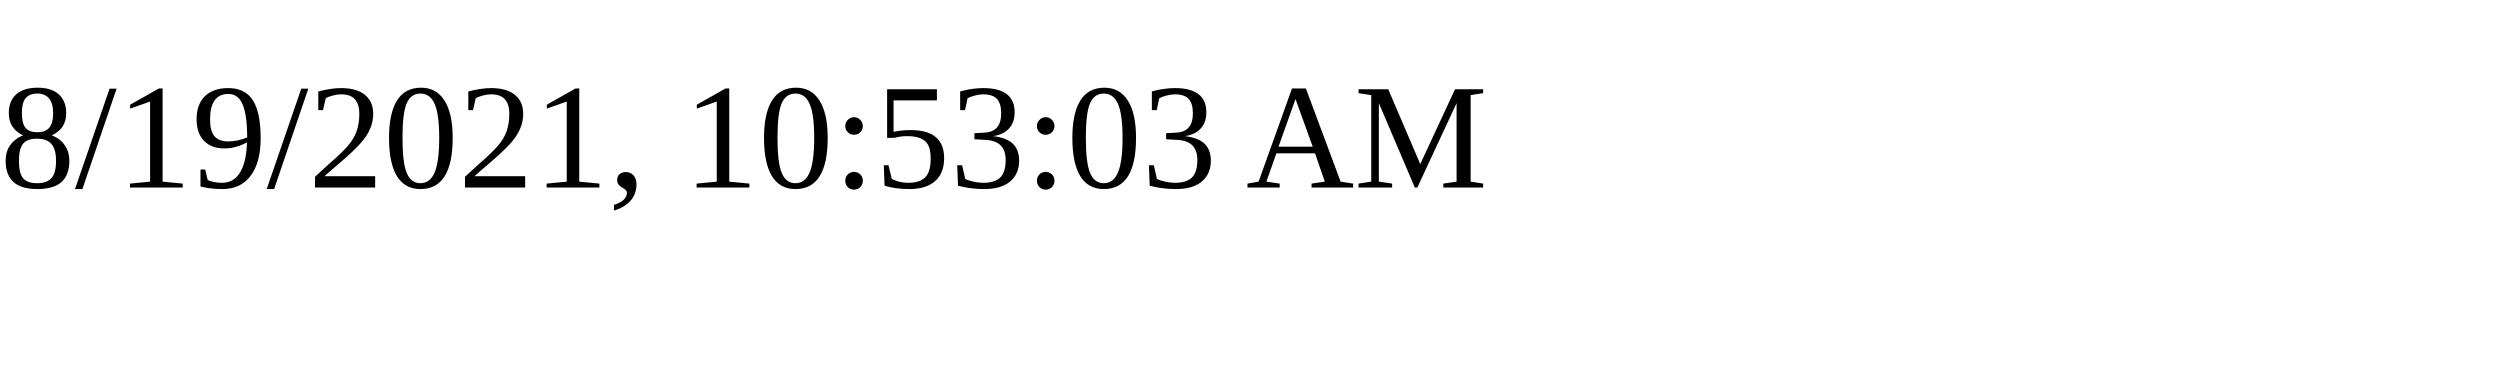
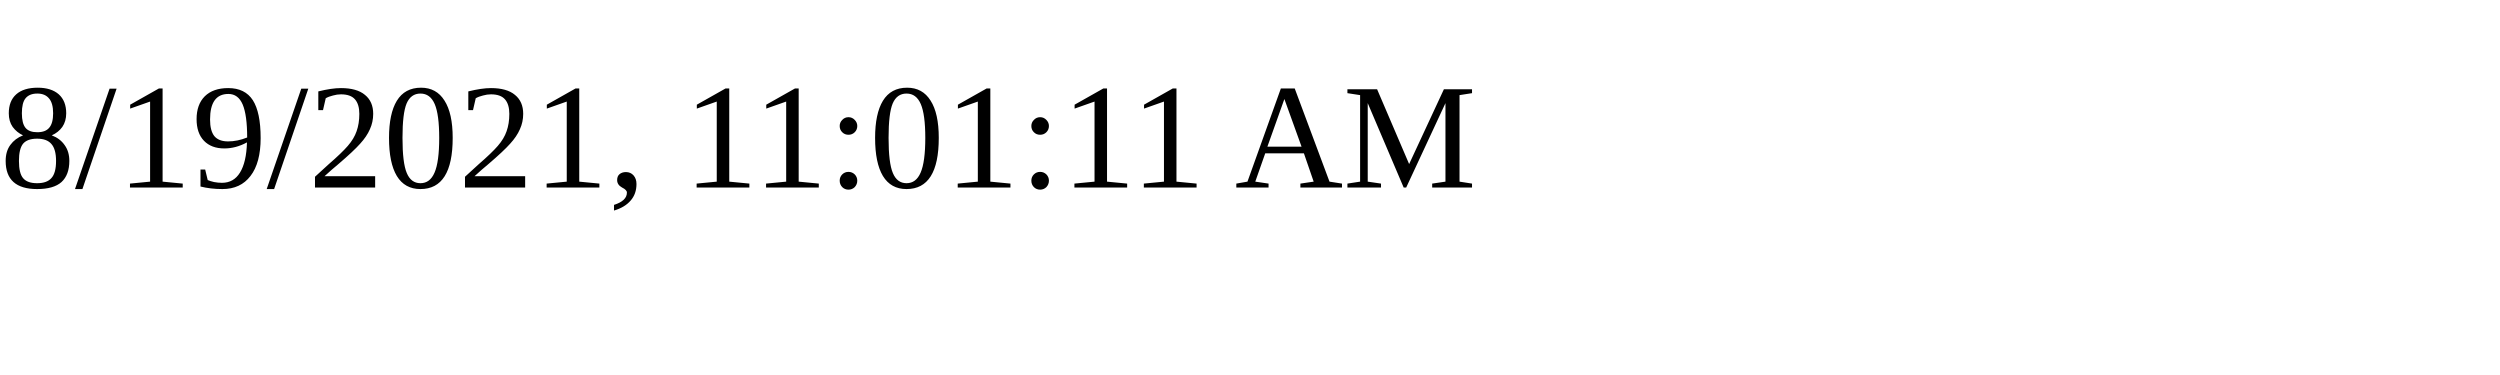
<svg xmlns="http://www.w3.org/2000/svg" height="30" width="200">
-   <text x="0" y="15">8/19/2021, 10:53:03 AM</text>
+   <text x="0" y="15">8/19/2021, 11:01:11 AM</text>
</svg>
